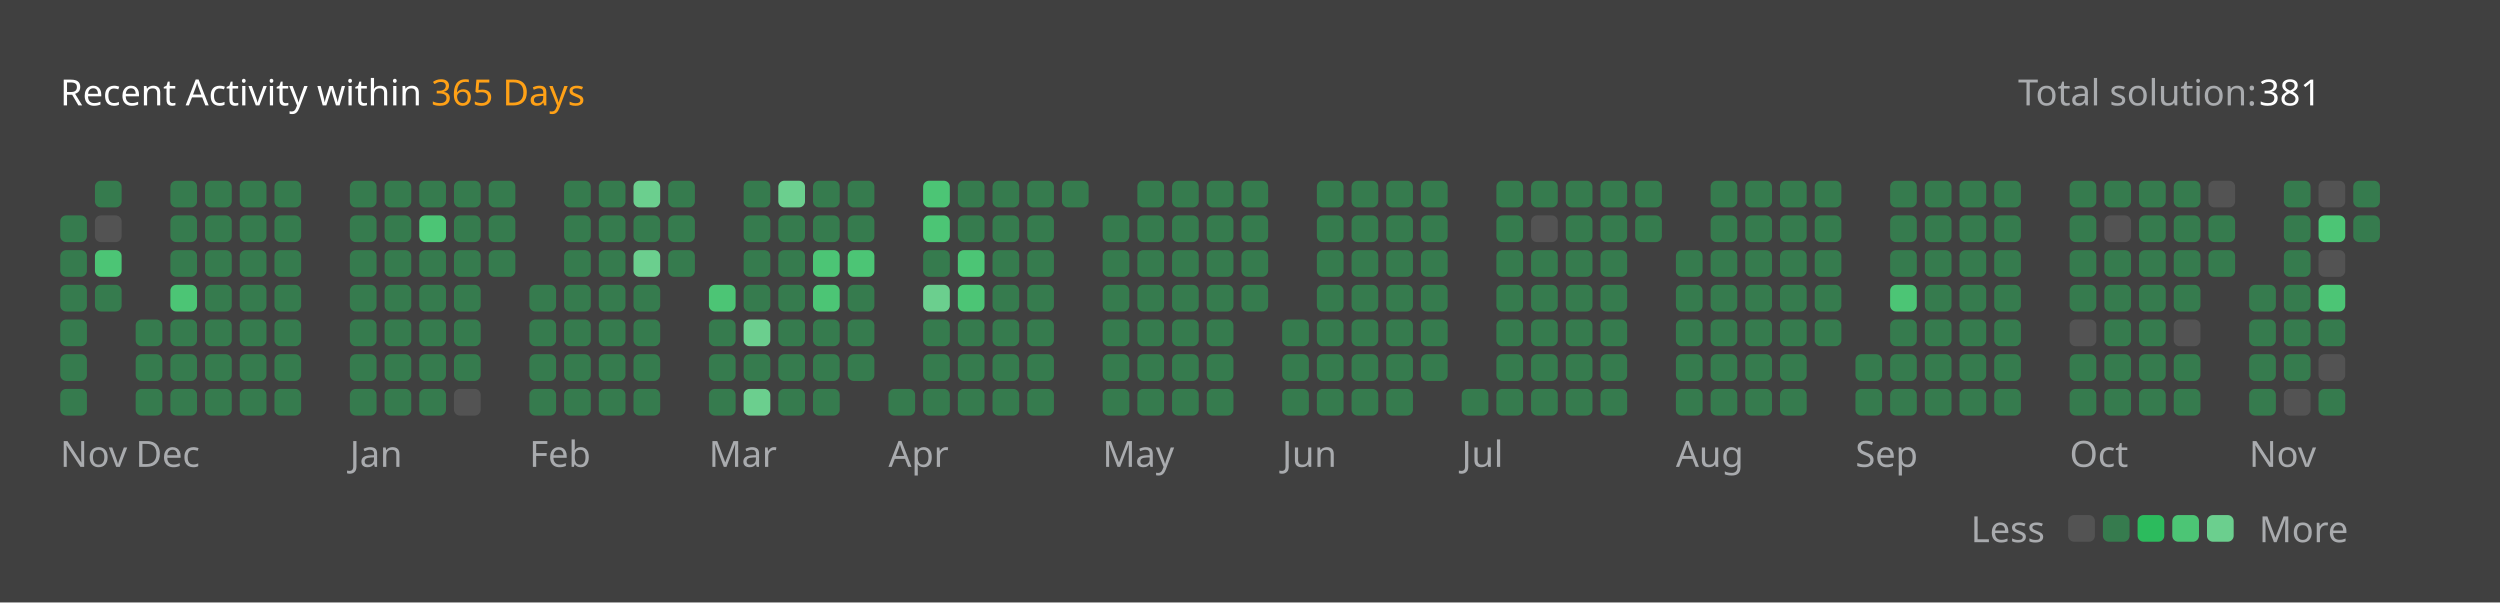
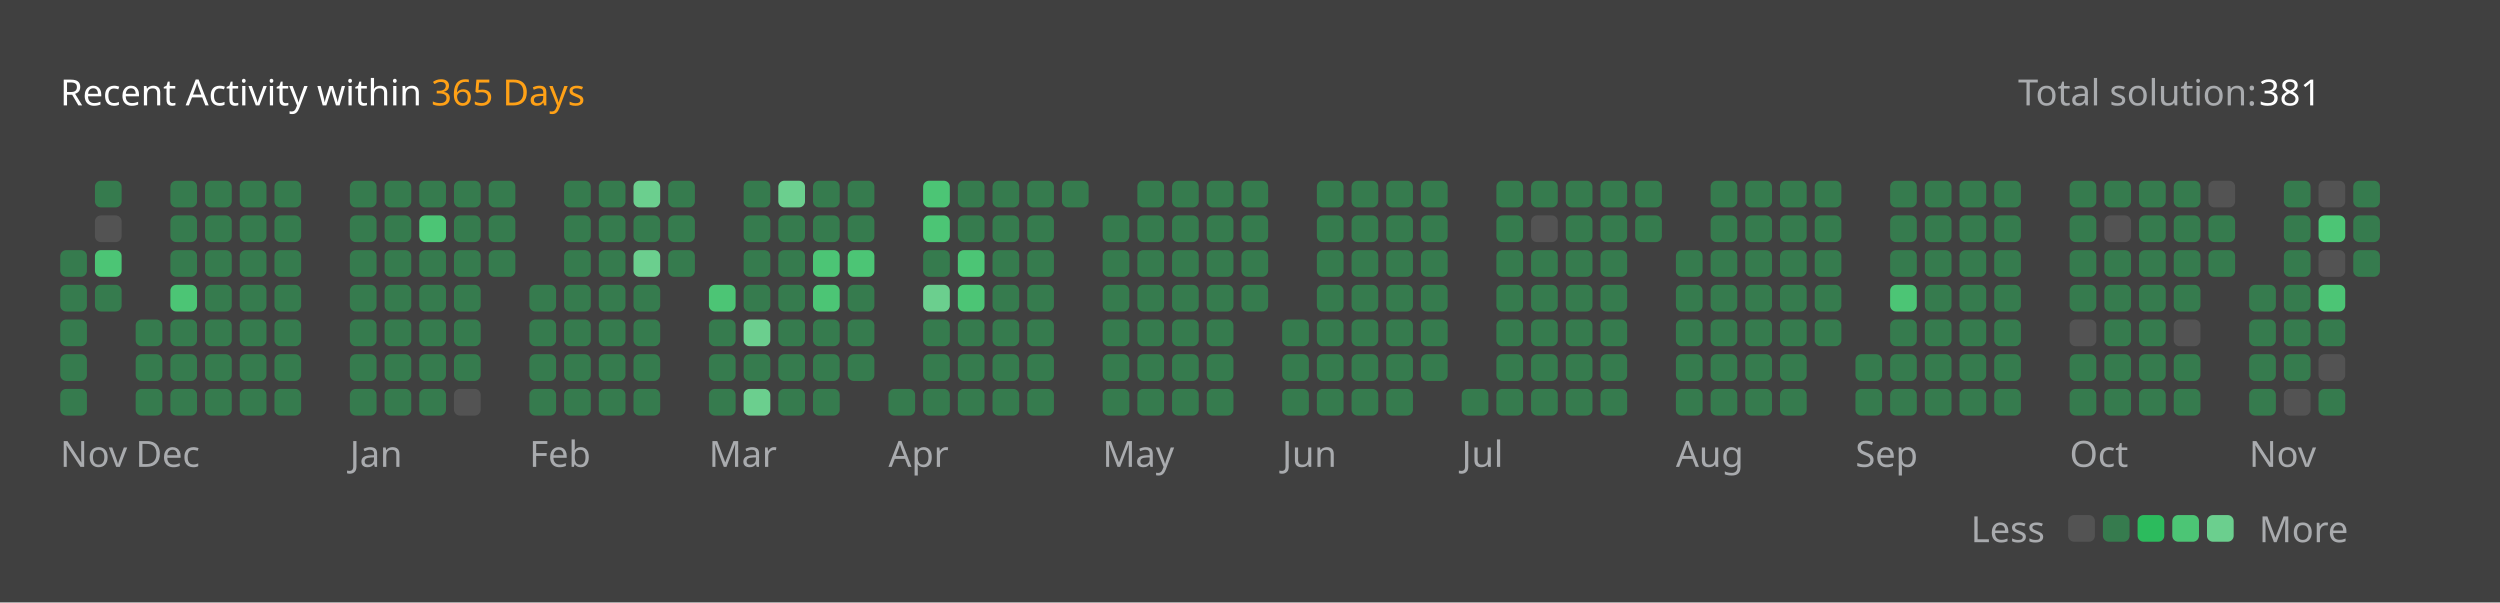
<svg xmlns="http://www.w3.org/2000/svg" version="1.1" height="200" width="830" viewBox="0 0 830 200">
  <style>*{font-family: "Segoe UI", Tahoma, Geneva, Verdana, sans-serif;}</style>
  <style>.title{font-weight: 500;font-size: 1rem;}</style>
  <style>.rotate-90{transform: rotate(-90deg);transform-origin: center;transform-box: fill-box;}</style>
  <style>.state{font-size: .75rem;}</style>
  <style>.light{color: #ffffff;fill: #ffffff;}</style>
  <style>.light-gray{color: #eff2f699;fill: #eff2f699;}</style>
  <style>.dark-gray{color: #ebebf54d;fill: #ebebf54d;}</style>
  <style>.gray{color: #747474;fill: #747474;}</style>
  <style>.orange{color: #ffa116;fill: #ffa116;}</style>
  <style>.background{color: #404040;fill: #404040;}</style>
  <style>.level-1-block{fill: #ffffff1a;}</style>
  <style>.level-2-block{fill: #2cb55d80;}</style>
  <style>.level-3-block{fill: #2cbb5dff;}</style>
  <style>.level-4-block{fill: #4cc575ff;}</style>
  <style>.level-5-block{fill: #6bcf8eff;}</style>
  <rect fill="#404040" x="0" y="0" width="830" height="200" rx="0.5rem" />
  <g text-anchor="start" text-decoration="1" class="title">
    <text x="20" y="35">
      <tspan class="light">Recent Activity within</tspan>
      <tspan class="orange">365 Days</tspan>
    </text>
  </g>
  <g class="state">
    <text x="670" y="35" class="light-gray"> Total solution: </text>
    <text x="750" y="35" class="light"> 381 </text>
    <text x="678.88" y="180" class="light-gray" text-anchor="end">Less</text>
    <rect x="686.64" y="171" width="8.86" height="8.86" rx="2" ry="2" class="level-1-block" />
    <rect x="698.16" y="171" width="8.86" height="8.86" rx="2" ry="2" class="level-2-block" />
    <rect x="709.68" y="171" width="8.86" height="8.86" rx="2" ry="2" class="level-3-block" />
    <rect x="721.2" y="171" width="8.86" height="8.86" rx="2" ry="2" class="level-4-block" />
    <rect x="732.72" y="171" width="8.86" height="8.86" rx="2" ry="2" class="level-5-block" />
    <text x="750" y="180" class="light-gray">More</text>
  </g>
  <g x="20" y="60">
    <g x="20" y="60">
      <g x="20.0" y="60">
-         <rect x="20.0" y="71.52" width="8.86" height="8.86" rx="2" ry="2" class="level-2-block" />
        <rect x="20.0" y="83.04" width="8.86" height="8.86" rx="2" ry="2" class="level-2-block" />
        <rect x="20.0" y="94.56" width="8.86" height="8.86" rx="2" ry="2" class="level-2-block" />
        <rect x="20.0" y="106.08" width="8.86" height="8.86" rx="2" ry="2" class="level-2-block" />
        <rect x="20.0" y="117.6" width="8.86" height="8.86" rx="2" ry="2" class="level-2-block" />
        <rect x="20.0" y="129.12" width="8.86" height="8.86" rx="2" ry="2" class="level-2-block" />
      </g>
      <g x="31.52" y="60">
        <rect x="31.52" y="60.0" width="8.86" height="8.86" rx="2" ry="2" class="level-2-block" />
        <rect x="31.52" y="71.52" width="8.86" height="8.86" rx="2" ry="2" class="level-1-block" />
        <rect x="31.52" y="83.04" width="8.86" height="8.86" rx="2" ry="2" class="level-4-block" />
        <rect x="31.52" y="94.56" width="8.86" height="8.86" rx="2" ry="2" class="level-2-block" />
      </g>
      <text x="20.0" y="155" class="light-gray state">Nov</text>
    </g>
  </g>
  <g x="45.04" y="60">
    <g x="45.04" y="60">
      <g x="45.04" y="60">
        <rect x="45.04" y="106.08" width="8.86" height="8.86" rx="2" ry="2" class="level-2-block" />
        <rect x="45.04" y="117.6" width="8.86" height="8.86" rx="2" ry="2" class="level-2-block" />
        <rect x="45.04" y="129.12" width="8.86" height="8.86" rx="2" ry="2" class="level-2-block" />
      </g>
      <g x="56.56" y="60">
        <rect x="56.56" y="60.0" width="8.86" height="8.86" rx="2" ry="2" class="level-2-block" />
        <rect x="56.56" y="71.52" width="8.86" height="8.86" rx="2" ry="2" class="level-2-block" />
        <rect x="56.56" y="83.04" width="8.86" height="8.86" rx="2" ry="2" class="level-2-block" />
        <rect x="56.56" y="94.56" width="8.86" height="8.86" rx="2" ry="2" class="level-4-block" />
        <rect x="56.56" y="106.08" width="8.86" height="8.86" rx="2" ry="2" class="level-2-block" />
        <rect x="56.56" y="117.6" width="8.86" height="8.86" rx="2" ry="2" class="level-2-block" />
        <rect x="56.56" y="129.12" width="8.86" height="8.86" rx="2" ry="2" class="level-2-block" />
      </g>
      <g x="68.08" y="60">
        <rect x="68.08" y="60.0" width="8.86" height="8.86" rx="2" ry="2" class="level-2-block" />
        <rect x="68.08" y="71.52" width="8.86" height="8.86" rx="2" ry="2" class="level-2-block" />
        <rect x="68.08" y="83.04" width="8.86" height="8.86" rx="2" ry="2" class="level-2-block" />
        <rect x="68.08" y="94.56" width="8.86" height="8.86" rx="2" ry="2" class="level-2-block" />
        <rect x="68.08" y="106.08" width="8.86" height="8.86" rx="2" ry="2" class="level-2-block" />
        <rect x="68.08" y="117.6" width="8.86" height="8.86" rx="2" ry="2" class="level-2-block" />
        <rect x="68.08" y="129.12" width="8.86" height="8.86" rx="2" ry="2" class="level-2-block" />
      </g>
      <g x="79.6" y="60">
        <rect x="79.6" y="60.0" width="8.86" height="8.86" rx="2" ry="2" class="level-2-block" />
        <rect x="79.6" y="71.52" width="8.86" height="8.86" rx="2" ry="2" class="level-2-block" />
        <rect x="79.6" y="83.04" width="8.86" height="8.86" rx="2" ry="2" class="level-2-block" />
        <rect x="79.6" y="94.56" width="8.86" height="8.86" rx="2" ry="2" class="level-2-block" />
        <rect x="79.6" y="106.08" width="8.86" height="8.86" rx="2" ry="2" class="level-2-block" />
        <rect x="79.6" y="117.6" width="8.86" height="8.86" rx="2" ry="2" class="level-2-block" />
        <rect x="79.6" y="129.12" width="8.86" height="8.86" rx="2" ry="2" class="level-2-block" />
      </g>
      <g x="91.12" y="60">
        <rect x="91.12" y="60.0" width="8.86" height="8.86" rx="2" ry="2" class="level-2-block" />
        <rect x="91.12" y="71.52" width="8.86" height="8.86" rx="2" ry="2" class="level-2-block" />
        <rect x="91.12" y="83.04" width="8.86" height="8.86" rx="2" ry="2" class="level-2-block" />
        <rect x="91.12" y="94.56" width="8.86" height="8.86" rx="2" ry="2" class="level-2-block" />
        <rect x="91.12" y="106.08" width="8.86" height="8.86" rx="2" ry="2" class="level-2-block" />
        <rect x="91.12" y="117.6" width="8.86" height="8.86" rx="2" ry="2" class="level-2-block" />
        <rect x="91.12" y="129.12" width="8.86" height="8.86" rx="2" ry="2" class="level-2-block" />
      </g>
      <text x="45.04" y="155" class="light-gray state">Dec</text>
    </g>
  </g>
  <g x="116.16" y="60">
    <g x="116.16" y="60">
      <g x="116.16" y="60">
        <rect x="116.16" y="60.0" width="8.86" height="8.86" rx="2" ry="2" class="level-2-block" />
        <rect x="116.16" y="71.52" width="8.86" height="8.86" rx="2" ry="2" class="level-2-block" />
        <rect x="116.16" y="83.04" width="8.86" height="8.86" rx="2" ry="2" class="level-2-block" />
        <rect x="116.16" y="94.56" width="8.86" height="8.86" rx="2" ry="2" class="level-2-block" />
        <rect x="116.16" y="106.08" width="8.86" height="8.86" rx="2" ry="2" class="level-2-block" />
        <rect x="116.16" y="117.6" width="8.86" height="8.86" rx="2" ry="2" class="level-2-block" />
        <rect x="116.16" y="129.12" width="8.86" height="8.86" rx="2" ry="2" class="level-2-block" />
      </g>
      <g x="127.68" y="60">
        <rect x="127.68" y="60.0" width="8.86" height="8.86" rx="2" ry="2" class="level-2-block" />
        <rect x="127.68" y="71.52" width="8.86" height="8.86" rx="2" ry="2" class="level-2-block" />
        <rect x="127.68" y="83.04" width="8.86" height="8.86" rx="2" ry="2" class="level-2-block" />
        <rect x="127.68" y="94.56" width="8.86" height="8.86" rx="2" ry="2" class="level-2-block" />
        <rect x="127.68" y="106.08" width="8.86" height="8.86" rx="2" ry="2" class="level-2-block" />
        <rect x="127.68" y="117.6" width="8.86" height="8.86" rx="2" ry="2" class="level-2-block" />
        <rect x="127.68" y="129.12" width="8.86" height="8.86" rx="2" ry="2" class="level-2-block" />
      </g>
      <g x="139.2" y="60">
        <rect x="139.2" y="60.0" width="8.86" height="8.86" rx="2" ry="2" class="level-2-block" />
        <rect x="139.2" y="71.52" width="8.86" height="8.86" rx="2" ry="2" class="level-4-block" />
        <rect x="139.2" y="83.04" width="8.86" height="8.86" rx="2" ry="2" class="level-2-block" />
        <rect x="139.2" y="94.56" width="8.86" height="8.86" rx="2" ry="2" class="level-2-block" />
        <rect x="139.2" y="106.08" width="8.86" height="8.86" rx="2" ry="2" class="level-2-block" />
        <rect x="139.2" y="117.6" width="8.86" height="8.86" rx="2" ry="2" class="level-2-block" />
        <rect x="139.2" y="129.12" width="8.86" height="8.86" rx="2" ry="2" class="level-2-block" />
      </g>
      <g x="150.72" y="60">
        <rect x="150.72" y="60.0" width="8.86" height="8.86" rx="2" ry="2" class="level-2-block" />
        <rect x="150.72" y="71.52" width="8.86" height="8.86" rx="2" ry="2" class="level-2-block" />
        <rect x="150.72" y="83.04" width="8.86" height="8.86" rx="2" ry="2" class="level-2-block" />
        <rect x="150.72" y="94.56" width="8.86" height="8.86" rx="2" ry="2" class="level-2-block" />
        <rect x="150.72" y="106.08" width="8.86" height="8.86" rx="2" ry="2" class="level-2-block" />
        <rect x="150.72" y="117.6" width="8.86" height="8.86" rx="2" ry="2" class="level-2-block" />
        <rect x="150.72" y="129.12" width="8.86" height="8.86" rx="2" ry="2" class="level-1-block" />
      </g>
      <g x="162.24" y="60">
        <rect x="162.24" y="60.0" width="8.86" height="8.86" rx="2" ry="2" class="level-2-block" />
        <rect x="162.24" y="71.52" width="8.86" height="8.86" rx="2" ry="2" class="level-2-block" />
        <rect x="162.24" y="83.04" width="8.86" height="8.86" rx="2" ry="2" class="level-2-block" />
      </g>
      <text x="116.16" y="155" class="light-gray state">Jan</text>
    </g>
  </g>
  <g x="175.76" y="60">
    <g x="175.76" y="60">
      <g x="175.76" y="60">
        <rect x="175.76" y="94.56" width="8.86" height="8.86" rx="2" ry="2" class="level-2-block" />
        <rect x="175.76" y="106.08" width="8.86" height="8.86" rx="2" ry="2" class="level-2-block" />
        <rect x="175.76" y="117.6" width="8.86" height="8.86" rx="2" ry="2" class="level-2-block" />
        <rect x="175.76" y="129.12" width="8.86" height="8.86" rx="2" ry="2" class="level-2-block" />
      </g>
      <g x="187.28" y="60">
        <rect x="187.28" y="60.0" width="8.86" height="8.86" rx="2" ry="2" class="level-2-block" />
        <rect x="187.28" y="71.52" width="8.86" height="8.86" rx="2" ry="2" class="level-2-block" />
        <rect x="187.28" y="83.04" width="8.86" height="8.86" rx="2" ry="2" class="level-2-block" />
        <rect x="187.28" y="94.56" width="8.86" height="8.86" rx="2" ry="2" class="level-2-block" />
        <rect x="187.28" y="106.08" width="8.86" height="8.86" rx="2" ry="2" class="level-2-block" />
        <rect x="187.28" y="117.6" width="8.86" height="8.86" rx="2" ry="2" class="level-2-block" />
        <rect x="187.28" y="129.12" width="8.86" height="8.86" rx="2" ry="2" class="level-2-block" />
      </g>
      <g x="198.8" y="60">
        <rect x="198.8" y="60.0" width="8.86" height="8.86" rx="2" ry="2" class="level-2-block" />
        <rect x="198.8" y="71.52" width="8.86" height="8.86" rx="2" ry="2" class="level-2-block" />
        <rect x="198.8" y="83.04" width="8.86" height="8.86" rx="2" ry="2" class="level-2-block" />
        <rect x="198.8" y="94.56" width="8.86" height="8.86" rx="2" ry="2" class="level-2-block" />
        <rect x="198.8" y="106.08" width="8.86" height="8.86" rx="2" ry="2" class="level-2-block" />
        <rect x="198.8" y="117.6" width="8.86" height="8.86" rx="2" ry="2" class="level-2-block" />
        <rect x="198.8" y="129.12" width="8.86" height="8.86" rx="2" ry="2" class="level-2-block" />
      </g>
      <g x="210.32" y="60">
        <rect x="210.32" y="60.0" width="8.86" height="8.86" rx="2" ry="2" class="level-5-block" />
        <rect x="210.32" y="71.52" width="8.86" height="8.86" rx="2" ry="2" class="level-2-block" />
        <rect x="210.32" y="83.04" width="8.86" height="8.86" rx="2" ry="2" class="level-5-block" />
        <rect x="210.32" y="94.56" width="8.86" height="8.86" rx="2" ry="2" class="level-2-block" />
        <rect x="210.32" y="106.08" width="8.86" height="8.86" rx="2" ry="2" class="level-2-block" />
        <rect x="210.32" y="117.6" width="8.86" height="8.86" rx="2" ry="2" class="level-2-block" />
        <rect x="210.32" y="129.12" width="8.86" height="8.86" rx="2" ry="2" class="level-2-block" />
      </g>
      <g x="221.84" y="60">
        <rect x="221.84" y="60.0" width="8.86" height="8.86" rx="2" ry="2" class="level-2-block" />
        <rect x="221.84" y="71.52" width="8.86" height="8.86" rx="2" ry="2" class="level-2-block" />
        <rect x="221.84" y="83.04" width="8.86" height="8.86" rx="2" ry="2" class="level-2-block" />
      </g>
      <text x="175.76" y="155" class="light-gray state">Feb</text>
    </g>
  </g>
  <g x="235.36" y="60">
    <g x="235.36" y="60">
      <g x="235.36" y="60">
        <rect x="235.36" y="94.56" width="8.86" height="8.86" rx="2" ry="2" class="level-4-block" />
        <rect x="235.36" y="106.08" width="8.86" height="8.86" rx="2" ry="2" class="level-2-block" />
        <rect x="235.36" y="117.6" width="8.86" height="8.86" rx="2" ry="2" class="level-2-block" />
        <rect x="235.36" y="129.12" width="8.86" height="8.86" rx="2" ry="2" class="level-2-block" />
      </g>
      <g x="246.88" y="60">
        <rect x="246.88" y="60.0" width="8.86" height="8.86" rx="2" ry="2" class="level-2-block" />
        <rect x="246.88" y="71.52" width="8.86" height="8.86" rx="2" ry="2" class="level-2-block" />
        <rect x="246.88" y="83.04" width="8.86" height="8.86" rx="2" ry="2" class="level-2-block" />
        <rect x="246.88" y="94.56" width="8.86" height="8.86" rx="2" ry="2" class="level-2-block" />
        <rect x="246.88" y="106.08" width="8.86" height="8.86" rx="2" ry="2" class="level-5-block" />
        <rect x="246.88" y="117.6" width="8.86" height="8.86" rx="2" ry="2" class="level-2-block" />
        <rect x="246.88" y="129.12" width="8.86" height="8.86" rx="2" ry="2" class="level-5-block" />
      </g>
      <g x="258.4" y="60">
        <rect x="258.4" y="60.0" width="8.86" height="8.86" rx="2" ry="2" class="level-5-block" />
        <rect x="258.4" y="71.52" width="8.86" height="8.86" rx="2" ry="2" class="level-2-block" />
        <rect x="258.4" y="83.04" width="8.86" height="8.86" rx="2" ry="2" class="level-2-block" />
        <rect x="258.4" y="94.56" width="8.86" height="8.86" rx="2" ry="2" class="level-2-block" />
        <rect x="258.4" y="106.08" width="8.86" height="8.86" rx="2" ry="2" class="level-2-block" />
        <rect x="258.4" y="117.6" width="8.86" height="8.86" rx="2" ry="2" class="level-2-block" />
        <rect x="258.4" y="129.12" width="8.86" height="8.86" rx="2" ry="2" class="level-2-block" />
      </g>
      <g x="269.92" y="60">
        <rect x="269.92" y="60.0" width="8.86" height="8.86" rx="2" ry="2" class="level-2-block" />
        <rect x="269.92" y="71.52" width="8.86" height="8.86" rx="2" ry="2" class="level-2-block" />
        <rect x="269.92" y="83.04" width="8.86" height="8.86" rx="2" ry="2" class="level-4-block" />
        <rect x="269.92" y="94.56" width="8.86" height="8.86" rx="2" ry="2" class="level-4-block" />
        <rect x="269.92" y="106.08" width="8.86" height="8.86" rx="2" ry="2" class="level-2-block" />
        <rect x="269.92" y="117.6" width="8.86" height="8.86" rx="2" ry="2" class="level-2-block" />
        <rect x="269.92" y="129.12" width="8.86" height="8.86" rx="2" ry="2" class="level-2-block" />
      </g>
      <g x="281.44" y="60">
        <rect x="281.44" y="60.0" width="8.86" height="8.86" rx="2" ry="2" class="level-2-block" />
        <rect x="281.44" y="71.52" width="8.86" height="8.86" rx="2" ry="2" class="level-2-block" />
        <rect x="281.44" y="83.04" width="8.86" height="8.86" rx="2" ry="2" class="level-4-block" />
        <rect x="281.44" y="94.56" width="8.86" height="8.86" rx="2" ry="2" class="level-2-block" />
        <rect x="281.44" y="106.08" width="8.86" height="8.86" rx="2" ry="2" class="level-2-block" />
        <rect x="281.44" y="117.6" width="8.86" height="8.86" rx="2" ry="2" class="level-2-block" />
      </g>
      <text x="235.36" y="155" class="light-gray state">Mar</text>
    </g>
  </g>
  <g x="294.96" y="60">
    <g x="294.96" y="60">
      <g x="294.96" y="60">
        <rect x="294.96" y="129.12" width="8.86" height="8.86" rx="2" ry="2" class="level-2-block" />
      </g>
      <g x="306.48" y="60">
        <rect x="306.48" y="60.0" width="8.86" height="8.86" rx="2" ry="2" class="level-4-block" />
        <rect x="306.48" y="71.52" width="8.86" height="8.86" rx="2" ry="2" class="level-4-block" />
        <rect x="306.48" y="83.04" width="8.86" height="8.86" rx="2" ry="2" class="level-2-block" />
        <rect x="306.48" y="94.56" width="8.86" height="8.86" rx="2" ry="2" class="level-5-block" />
        <rect x="306.48" y="106.08" width="8.86" height="8.86" rx="2" ry="2" class="level-2-block" />
        <rect x="306.48" y="117.6" width="8.86" height="8.86" rx="2" ry="2" class="level-2-block" />
        <rect x="306.48" y="129.12" width="8.86" height="8.86" rx="2" ry="2" class="level-2-block" />
      </g>
      <g x="318.0" y="60">
        <rect x="318.0" y="60.0" width="8.86" height="8.86" rx="2" ry="2" class="level-2-block" />
        <rect x="318.0" y="71.52" width="8.86" height="8.86" rx="2" ry="2" class="level-2-block" />
        <rect x="318.0" y="83.04" width="8.86" height="8.86" rx="2" ry="2" class="level-4-block" />
        <rect x="318.0" y="94.56" width="8.86" height="8.86" rx="2" ry="2" class="level-4-block" />
        <rect x="318.0" y="106.08" width="8.86" height="8.86" rx="2" ry="2" class="level-2-block" />
        <rect x="318.0" y="117.6" width="8.86" height="8.86" rx="2" ry="2" class="level-2-block" />
        <rect x="318.0" y="129.12" width="8.86" height="8.86" rx="2" ry="2" class="level-2-block" />
      </g>
      <g x="329.52" y="60">
        <rect x="329.52" y="60.0" width="8.86" height="8.86" rx="2" ry="2" class="level-2-block" />
        <rect x="329.52" y="71.52" width="8.86" height="8.86" rx="2" ry="2" class="level-2-block" />
        <rect x="329.52" y="83.04" width="8.86" height="8.86" rx="2" ry="2" class="level-2-block" />
        <rect x="329.52" y="94.56" width="8.86" height="8.86" rx="2" ry="2" class="level-2-block" />
        <rect x="329.52" y="106.08" width="8.86" height="8.86" rx="2" ry="2" class="level-2-block" />
        <rect x="329.52" y="117.6" width="8.86" height="8.86" rx="2" ry="2" class="level-2-block" />
        <rect x="329.52" y="129.12" width="8.86" height="8.86" rx="2" ry="2" class="level-2-block" />
      </g>
      <g x="341.04" y="60">
        <rect x="341.04" y="60.0" width="8.86" height="8.86" rx="2" ry="2" class="level-2-block" />
        <rect x="341.04" y="71.52" width="8.86" height="8.86" rx="2" ry="2" class="level-2-block" />
        <rect x="341.04" y="83.04" width="8.86" height="8.86" rx="2" ry="2" class="level-2-block" />
        <rect x="341.04" y="94.56" width="8.86" height="8.86" rx="2" ry="2" class="level-2-block" />
        <rect x="341.04" y="106.08" width="8.86" height="8.86" rx="2" ry="2" class="level-2-block" />
        <rect x="341.04" y="117.6" width="8.86" height="8.86" rx="2" ry="2" class="level-2-block" />
        <rect x="341.04" y="129.12" width="8.86" height="8.86" rx="2" ry="2" class="level-2-block" />
      </g>
      <g x="352.56" y="60">
        <rect x="352.56" y="60.0" width="8.86" height="8.86" rx="2" ry="2" class="level-2-block" />
      </g>
      <text x="294.96" y="155" class="light-gray state">Apr</text>
    </g>
  </g>
  <g x="366.08" y="60">
    <g x="366.08" y="60">
      <g x="366.08" y="60">
        <rect x="366.08" y="71.52" width="8.86" height="8.86" rx="2" ry="2" class="level-2-block" />
        <rect x="366.08" y="83.04" width="8.86" height="8.86" rx="2" ry="2" class="level-2-block" />
        <rect x="366.08" y="94.56" width="8.86" height="8.86" rx="2" ry="2" class="level-2-block" />
        <rect x="366.08" y="106.08" width="8.86" height="8.86" rx="2" ry="2" class="level-2-block" />
        <rect x="366.08" y="117.6" width="8.86" height="8.86" rx="2" ry="2" class="level-2-block" />
        <rect x="366.08" y="129.12" width="8.86" height="8.86" rx="2" ry="2" class="level-2-block" />
      </g>
      <g x="377.6" y="60">
        <rect x="377.6" y="60.0" width="8.86" height="8.86" rx="2" ry="2" class="level-2-block" />
        <rect x="377.6" y="71.52" width="8.86" height="8.86" rx="2" ry="2" class="level-2-block" />
        <rect x="377.6" y="83.04" width="8.86" height="8.86" rx="2" ry="2" class="level-2-block" />
        <rect x="377.6" y="94.56" width="8.86" height="8.86" rx="2" ry="2" class="level-2-block" />
        <rect x="377.6" y="106.08" width="8.86" height="8.86" rx="2" ry="2" class="level-2-block" />
        <rect x="377.6" y="117.6" width="8.86" height="8.86" rx="2" ry="2" class="level-2-block" />
        <rect x="377.6" y="129.12" width="8.86" height="8.86" rx="2" ry="2" class="level-2-block" />
      </g>
      <g x="389.12" y="60">
        <rect x="389.12" y="60.0" width="8.86" height="8.86" rx="2" ry="2" class="level-2-block" />
        <rect x="389.12" y="71.52" width="8.86" height="8.86" rx="2" ry="2" class="level-2-block" />
        <rect x="389.12" y="83.04" width="8.86" height="8.86" rx="2" ry="2" class="level-2-block" />
        <rect x="389.12" y="94.56" width="8.86" height="8.86" rx="2" ry="2" class="level-2-block" />
        <rect x="389.12" y="106.08" width="8.86" height="8.86" rx="2" ry="2" class="level-2-block" />
        <rect x="389.12" y="117.6" width="8.86" height="8.86" rx="2" ry="2" class="level-2-block" />
        <rect x="389.12" y="129.12" width="8.86" height="8.86" rx="2" ry="2" class="level-2-block" />
      </g>
      <g x="400.64" y="60">
        <rect x="400.64" y="60.0" width="8.86" height="8.86" rx="2" ry="2" class="level-2-block" />
        <rect x="400.64" y="71.52" width="8.86" height="8.86" rx="2" ry="2" class="level-2-block" />
        <rect x="400.64" y="83.04" width="8.86" height="8.86" rx="2" ry="2" class="level-2-block" />
        <rect x="400.64" y="94.56" width="8.86" height="8.86" rx="2" ry="2" class="level-2-block" />
        <rect x="400.64" y="106.08" width="8.86" height="8.86" rx="2" ry="2" class="level-2-block" />
        <rect x="400.64" y="117.6" width="8.86" height="8.86" rx="2" ry="2" class="level-2-block" />
        <rect x="400.64" y="129.12" width="8.86" height="8.86" rx="2" ry="2" class="level-2-block" />
      </g>
      <g x="412.16" y="60">
        <rect x="412.16" y="60.0" width="8.86" height="8.86" rx="2" ry="2" class="level-2-block" />
        <rect x="412.16" y="71.52" width="8.86" height="8.86" rx="2" ry="2" class="level-2-block" />
        <rect x="412.16" y="83.04" width="8.86" height="8.86" rx="2" ry="2" class="level-2-block" />
        <rect x="412.16" y="94.56" width="8.86" height="8.86" rx="2" ry="2" class="level-2-block" />
      </g>
      <text x="366.08" y="155" class="light-gray state">May</text>
    </g>
  </g>
  <g x="425.68" y="60">
    <g x="425.68" y="60">
      <g x="425.68" y="60">
        <rect x="425.68" y="106.08" width="8.86" height="8.86" rx="2" ry="2" class="level-2-block" />
        <rect x="425.68" y="117.6" width="8.86" height="8.86" rx="2" ry="2" class="level-2-block" />
        <rect x="425.68" y="129.12" width="8.86" height="8.86" rx="2" ry="2" class="level-2-block" />
      </g>
      <g x="437.2" y="60">
        <rect x="437.2" y="60.0" width="8.86" height="8.86" rx="2" ry="2" class="level-2-block" />
        <rect x="437.2" y="71.52" width="8.86" height="8.86" rx="2" ry="2" class="level-2-block" />
        <rect x="437.2" y="83.04" width="8.86" height="8.86" rx="2" ry="2" class="level-2-block" />
        <rect x="437.2" y="94.56" width="8.86" height="8.86" rx="2" ry="2" class="level-2-block" />
        <rect x="437.2" y="106.08" width="8.86" height="8.86" rx="2" ry="2" class="level-2-block" />
        <rect x="437.2" y="117.6" width="8.86" height="8.86" rx="2" ry="2" class="level-2-block" />
        <rect x="437.2" y="129.12" width="8.86" height="8.86" rx="2" ry="2" class="level-2-block" />
      </g>
      <g x="448.72" y="60">
        <rect x="448.72" y="60.0" width="8.86" height="8.86" rx="2" ry="2" class="level-2-block" />
        <rect x="448.72" y="71.52" width="8.86" height="8.86" rx="2" ry="2" class="level-2-block" />
        <rect x="448.72" y="83.04" width="8.86" height="8.86" rx="2" ry="2" class="level-2-block" />
        <rect x="448.72" y="94.56" width="8.86" height="8.86" rx="2" ry="2" class="level-2-block" />
        <rect x="448.72" y="106.08" width="8.86" height="8.86" rx="2" ry="2" class="level-2-block" />
        <rect x="448.72" y="117.6" width="8.86" height="8.86" rx="2" ry="2" class="level-2-block" />
        <rect x="448.72" y="129.12" width="8.86" height="8.86" rx="2" ry="2" class="level-2-block" />
      </g>
      <g x="460.24" y="60">
        <rect x="460.24" y="60.0" width="8.86" height="8.86" rx="2" ry="2" class="level-2-block" />
        <rect x="460.24" y="71.52" width="8.86" height="8.86" rx="2" ry="2" class="level-2-block" />
        <rect x="460.24" y="83.04" width="8.86" height="8.86" rx="2" ry="2" class="level-2-block" />
        <rect x="460.24" y="94.56" width="8.86" height="8.86" rx="2" ry="2" class="level-2-block" />
        <rect x="460.24" y="106.08" width="8.86" height="8.86" rx="2" ry="2" class="level-2-block" />
        <rect x="460.24" y="117.6" width="8.86" height="8.86" rx="2" ry="2" class="level-2-block" />
        <rect x="460.24" y="129.12" width="8.86" height="8.86" rx="2" ry="2" class="level-2-block" />
      </g>
      <g x="471.76" y="60">
        <rect x="471.76" y="60.0" width="8.86" height="8.86" rx="2" ry="2" class="level-2-block" />
        <rect x="471.76" y="71.52" width="8.86" height="8.86" rx="2" ry="2" class="level-2-block" />
        <rect x="471.76" y="83.04" width="8.86" height="8.86" rx="2" ry="2" class="level-2-block" />
        <rect x="471.76" y="94.56" width="8.86" height="8.86" rx="2" ry="2" class="level-2-block" />
        <rect x="471.76" y="106.08" width="8.86" height="8.86" rx="2" ry="2" class="level-2-block" />
        <rect x="471.76" y="117.6" width="8.86" height="8.86" rx="2" ry="2" class="level-2-block" />
      </g>
      <text x="425.68" y="155" class="light-gray state">Jun</text>
    </g>
  </g>
  <g x="485.28" y="60">
    <g x="485.28" y="60">
      <g x="485.28" y="60">
        <rect x="485.28" y="129.12" width="8.86" height="8.86" rx="2" ry="2" class="level-2-block" />
      </g>
      <g x="496.8" y="60">
        <rect x="496.8" y="60.0" width="8.86" height="8.86" rx="2" ry="2" class="level-2-block" />
        <rect x="496.8" y="71.52" width="8.86" height="8.86" rx="2" ry="2" class="level-2-block" />
        <rect x="496.8" y="83.04" width="8.86" height="8.86" rx="2" ry="2" class="level-2-block" />
        <rect x="496.8" y="94.56" width="8.86" height="8.86" rx="2" ry="2" class="level-2-block" />
        <rect x="496.8" y="106.08" width="8.86" height="8.86" rx="2" ry="2" class="level-2-block" />
        <rect x="496.8" y="117.6" width="8.86" height="8.86" rx="2" ry="2" class="level-2-block" />
        <rect x="496.8" y="129.12" width="8.86" height="8.86" rx="2" ry="2" class="level-2-block" />
      </g>
      <g x="508.32" y="60">
        <rect x="508.32" y="60.0" width="8.86" height="8.86" rx="2" ry="2" class="level-2-block" />
        <rect x="508.32" y="71.52" width="8.86" height="8.86" rx="2" ry="2" class="level-1-block" />
        <rect x="508.32" y="83.04" width="8.86" height="8.86" rx="2" ry="2" class="level-2-block" />
        <rect x="508.32" y="94.56" width="8.86" height="8.86" rx="2" ry="2" class="level-2-block" />
        <rect x="508.32" y="106.08" width="8.86" height="8.86" rx="2" ry="2" class="level-2-block" />
        <rect x="508.32" y="117.6" width="8.86" height="8.86" rx="2" ry="2" class="level-2-block" />
        <rect x="508.32" y="129.12" width="8.86" height="8.86" rx="2" ry="2" class="level-2-block" />
      </g>
      <g x="519.84" y="60">
        <rect x="519.84" y="60.0" width="8.86" height="8.86" rx="2" ry="2" class="level-2-block" />
        <rect x="519.84" y="71.52" width="8.86" height="8.86" rx="2" ry="2" class="level-2-block" />
        <rect x="519.84" y="83.04" width="8.86" height="8.86" rx="2" ry="2" class="level-2-block" />
        <rect x="519.84" y="94.56" width="8.86" height="8.86" rx="2" ry="2" class="level-2-block" />
        <rect x="519.84" y="106.08" width="8.86" height="8.86" rx="2" ry="2" class="level-2-block" />
        <rect x="519.84" y="117.6" width="8.86" height="8.86" rx="2" ry="2" class="level-2-block" />
        <rect x="519.84" y="129.12" width="8.86" height="8.86" rx="2" ry="2" class="level-2-block" />
      </g>
      <g x="531.36" y="60">
        <rect x="531.36" y="60.0" width="8.86" height="8.86" rx="2" ry="2" class="level-2-block" />
        <rect x="531.36" y="71.52" width="8.86" height="8.86" rx="2" ry="2" class="level-2-block" />
        <rect x="531.36" y="83.04" width="8.86" height="8.86" rx="2" ry="2" class="level-2-block" />
        <rect x="531.36" y="94.56" width="8.86" height="8.86" rx="2" ry="2" class="level-2-block" />
        <rect x="531.36" y="106.08" width="8.86" height="8.86" rx="2" ry="2" class="level-2-block" />
        <rect x="531.36" y="117.6" width="8.86" height="8.86" rx="2" ry="2" class="level-2-block" />
        <rect x="531.36" y="129.12" width="8.86" height="8.86" rx="2" ry="2" class="level-2-block" />
      </g>
      <g x="542.88" y="60">
        <rect x="542.88" y="60.0" width="8.86" height="8.86" rx="2" ry="2" class="level-2-block" />
        <rect x="542.88" y="71.52" width="8.86" height="8.86" rx="2" ry="2" class="level-2-block" />
      </g>
      <text x="485.28" y="155" class="light-gray state">Jul</text>
    </g>
  </g>
  <g x="556.4" y="60">
    <g x="556.4" y="60">
      <g x="556.4" y="60">
        <rect x="556.4" y="83.04" width="8.86" height="8.86" rx="2" ry="2" class="level-2-block" />
        <rect x="556.4" y="94.56" width="8.86" height="8.86" rx="2" ry="2" class="level-2-block" />
        <rect x="556.4" y="106.08" width="8.86" height="8.86" rx="2" ry="2" class="level-2-block" />
        <rect x="556.4" y="117.6" width="8.86" height="8.86" rx="2" ry="2" class="level-2-block" />
        <rect x="556.4" y="129.12" width="8.86" height="8.86" rx="2" ry="2" class="level-2-block" />
      </g>
      <g x="567.92" y="60">
        <rect x="567.92" y="60.0" width="8.86" height="8.86" rx="2" ry="2" class="level-2-block" />
        <rect x="567.92" y="71.52" width="8.86" height="8.86" rx="2" ry="2" class="level-2-block" />
        <rect x="567.92" y="83.04" width="8.86" height="8.86" rx="2" ry="2" class="level-2-block" />
        <rect x="567.92" y="94.56" width="8.86" height="8.86" rx="2" ry="2" class="level-2-block" />
        <rect x="567.92" y="106.08" width="8.86" height="8.86" rx="2" ry="2" class="level-2-block" />
        <rect x="567.92" y="117.6" width="8.86" height="8.86" rx="2" ry="2" class="level-2-block" />
        <rect x="567.92" y="129.12" width="8.86" height="8.86" rx="2" ry="2" class="level-2-block" />
      </g>
      <g x="579.44" y="60">
        <rect x="579.44" y="60.0" width="8.86" height="8.86" rx="2" ry="2" class="level-2-block" />
        <rect x="579.44" y="71.52" width="8.86" height="8.86" rx="2" ry="2" class="level-2-block" />
        <rect x="579.44" y="83.04" width="8.86" height="8.86" rx="2" ry="2" class="level-2-block" />
        <rect x="579.44" y="94.56" width="8.86" height="8.86" rx="2" ry="2" class="level-2-block" />
        <rect x="579.44" y="106.08" width="8.86" height="8.86" rx="2" ry="2" class="level-2-block" />
        <rect x="579.44" y="117.6" width="8.86" height="8.86" rx="2" ry="2" class="level-2-block" />
        <rect x="579.44" y="129.12" width="8.86" height="8.86" rx="2" ry="2" class="level-2-block" />
      </g>
      <g x="590.96" y="60">
        <rect x="590.96" y="60.0" width="8.86" height="8.86" rx="2" ry="2" class="level-2-block" />
        <rect x="590.96" y="71.52" width="8.86" height="8.86" rx="2" ry="2" class="level-2-block" />
        <rect x="590.96" y="83.04" width="8.86" height="8.86" rx="2" ry="2" class="level-2-block" />
        <rect x="590.96" y="94.56" width="8.86" height="8.86" rx="2" ry="2" class="level-2-block" />
        <rect x="590.96" y="106.08" width="8.86" height="8.86" rx="2" ry="2" class="level-2-block" />
        <rect x="590.96" y="117.6" width="8.86" height="8.86" rx="2" ry="2" class="level-2-block" />
        <rect x="590.96" y="129.12" width="8.86" height="8.86" rx="2" ry="2" class="level-2-block" />
      </g>
      <g x="602.48" y="60">
        <rect x="602.48" y="60.0" width="8.86" height="8.86" rx="2" ry="2" class="level-2-block" />
        <rect x="602.48" y="71.52" width="8.86" height="8.86" rx="2" ry="2" class="level-2-block" />
        <rect x="602.48" y="83.04" width="8.86" height="8.86" rx="2" ry="2" class="level-2-block" />
        <rect x="602.48" y="94.56" width="8.86" height="8.86" rx="2" ry="2" class="level-2-block" />
        <rect x="602.48" y="106.08" width="8.86" height="8.86" rx="2" ry="2" class="level-2-block" />
      </g>
      <text x="556.4" y="155" class="light-gray state">Aug</text>
    </g>
  </g>
  <g x="616.0" y="60">
    <g x="616.0" y="60">
      <g x="616.0" y="60">
        <rect x="616.0" y="117.6" width="8.86" height="8.86" rx="2" ry="2" class="level-2-block" />
        <rect x="616.0" y="129.12" width="8.86" height="8.86" rx="2" ry="2" class="level-2-block" />
      </g>
      <g x="627.52" y="60">
        <rect x="627.52" y="60.0" width="8.86" height="8.86" rx="2" ry="2" class="level-2-block" />
        <rect x="627.52" y="71.52" width="8.86" height="8.86" rx="2" ry="2" class="level-2-block" />
        <rect x="627.52" y="83.04" width="8.86" height="8.86" rx="2" ry="2" class="level-2-block" />
        <rect x="627.52" y="94.56" width="8.86" height="8.86" rx="2" ry="2" class="level-4-block" />
        <rect x="627.52" y="106.08" width="8.86" height="8.86" rx="2" ry="2" class="level-2-block" />
        <rect x="627.52" y="117.6" width="8.86" height="8.86" rx="2" ry="2" class="level-2-block" />
        <rect x="627.52" y="129.12" width="8.86" height="8.86" rx="2" ry="2" class="level-2-block" />
      </g>
      <g x="639.04" y="60">
        <rect x="639.04" y="60.0" width="8.86" height="8.86" rx="2" ry="2" class="level-2-block" />
        <rect x="639.04" y="71.52" width="8.86" height="8.86" rx="2" ry="2" class="level-2-block" />
        <rect x="639.04" y="83.04" width="8.86" height="8.86" rx="2" ry="2" class="level-2-block" />
        <rect x="639.04" y="94.56" width="8.86" height="8.86" rx="2" ry="2" class="level-2-block" />
        <rect x="639.04" y="106.08" width="8.86" height="8.86" rx="2" ry="2" class="level-2-block" />
        <rect x="639.04" y="117.6" width="8.86" height="8.86" rx="2" ry="2" class="level-2-block" />
        <rect x="639.04" y="129.12" width="8.86" height="8.86" rx="2" ry="2" class="level-2-block" />
      </g>
      <g x="650.56" y="60">
        <rect x="650.56" y="60.0" width="8.86" height="8.86" rx="2" ry="2" class="level-2-block" />
        <rect x="650.56" y="71.52" width="8.86" height="8.86" rx="2" ry="2" class="level-2-block" />
        <rect x="650.56" y="83.04" width="8.86" height="8.86" rx="2" ry="2" class="level-2-block" />
        <rect x="650.56" y="94.56" width="8.86" height="8.86" rx="2" ry="2" class="level-2-block" />
        <rect x="650.56" y="106.08" width="8.86" height="8.86" rx="2" ry="2" class="level-2-block" />
        <rect x="650.56" y="117.6" width="8.86" height="8.86" rx="2" ry="2" class="level-2-block" />
        <rect x="650.56" y="129.12" width="8.86" height="8.86" rx="2" ry="2" class="level-2-block" />
      </g>
      <g x="662.08" y="60">
        <rect x="662.08" y="60.0" width="8.86" height="8.86" rx="2" ry="2" class="level-2-block" />
        <rect x="662.08" y="71.52" width="8.86" height="8.86" rx="2" ry="2" class="level-2-block" />
        <rect x="662.08" y="83.04" width="8.86" height="8.86" rx="2" ry="2" class="level-2-block" />
        <rect x="662.08" y="94.56" width="8.86" height="8.86" rx="2" ry="2" class="level-2-block" />
        <rect x="662.08" y="106.08" width="8.86" height="8.86" rx="2" ry="2" class="level-2-block" />
        <rect x="662.08" y="117.6" width="8.86" height="8.86" rx="2" ry="2" class="level-2-block" />
        <rect x="662.08" y="129.12" width="8.86" height="8.86" rx="2" ry="2" class="level-2-block" />
      </g>
      <text x="616.0" y="155" class="light-gray state">Sep</text>
    </g>
  </g>
  <g x="687.12" y="60">
    <g x="687.12" y="60">
      <g x="687.12" y="60">
        <rect x="687.12" y="60.0" width="8.86" height="8.86" rx="2" ry="2" class="level-2-block" />
        <rect x="687.12" y="71.52" width="8.86" height="8.86" rx="2" ry="2" class="level-2-block" />
        <rect x="687.12" y="83.04" width="8.86" height="8.86" rx="2" ry="2" class="level-2-block" />
        <rect x="687.12" y="94.56" width="8.86" height="8.86" rx="2" ry="2" class="level-2-block" />
        <rect x="687.12" y="106.08" width="8.86" height="8.86" rx="2" ry="2" class="level-1-block" />
        <rect x="687.12" y="117.6" width="8.86" height="8.86" rx="2" ry="2" class="level-2-block" />
        <rect x="687.12" y="129.12" width="8.86" height="8.86" rx="2" ry="2" class="level-2-block" />
      </g>
      <g x="698.64" y="60">
        <rect x="698.64" y="60.0" width="8.86" height="8.86" rx="2" ry="2" class="level-2-block" />
        <rect x="698.64" y="71.52" width="8.86" height="8.86" rx="2" ry="2" class="level-1-block" />
        <rect x="698.64" y="83.04" width="8.86" height="8.86" rx="2" ry="2" class="level-2-block" />
        <rect x="698.64" y="94.56" width="8.86" height="8.86" rx="2" ry="2" class="level-2-block" />
        <rect x="698.64" y="106.08" width="8.86" height="8.86" rx="2" ry="2" class="level-2-block" />
        <rect x="698.64" y="117.6" width="8.86" height="8.86" rx="2" ry="2" class="level-2-block" />
        <rect x="698.64" y="129.12" width="8.86" height="8.86" rx="2" ry="2" class="level-2-block" />
      </g>
      <g x="710.16" y="60">
        <rect x="710.16" y="60.0" width="8.86" height="8.86" rx="2" ry="2" class="level-2-block" />
        <rect x="710.16" y="71.52" width="8.86" height="8.86" rx="2" ry="2" class="level-2-block" />
        <rect x="710.16" y="83.04" width="8.86" height="8.86" rx="2" ry="2" class="level-2-block" />
        <rect x="710.16" y="94.56" width="8.86" height="8.86" rx="2" ry="2" class="level-2-block" />
        <rect x="710.16" y="106.08" width="8.86" height="8.86" rx="2" ry="2" class="level-2-block" />
        <rect x="710.16" y="117.6" width="8.86" height="8.86" rx="2" ry="2" class="level-2-block" />
        <rect x="710.16" y="129.12" width="8.86" height="8.86" rx="2" ry="2" class="level-2-block" />
      </g>
      <g x="721.68" y="60">
        <rect x="721.68" y="60.0" width="8.86" height="8.86" rx="2" ry="2" class="level-2-block" />
        <rect x="721.68" y="71.52" width="8.86" height="8.86" rx="2" ry="2" class="level-2-block" />
        <rect x="721.68" y="83.04" width="8.86" height="8.86" rx="2" ry="2" class="level-2-block" />
        <rect x="721.68" y="94.56" width="8.86" height="8.86" rx="2" ry="2" class="level-2-block" />
        <rect x="721.68" y="106.08" width="8.86" height="8.86" rx="2" ry="2" class="level-1-block" />
        <rect x="721.68" y="117.6" width="8.86" height="8.86" rx="2" ry="2" class="level-2-block" />
        <rect x="721.68" y="129.12" width="8.86" height="8.86" rx="2" ry="2" class="level-2-block" />
      </g>
      <g x="733.2" y="60">
        <rect x="733.2" y="60.0" width="8.86" height="8.86" rx="2" ry="2" class="level-1-block" />
        <rect x="733.2" y="71.52" width="8.86" height="8.86" rx="2" ry="2" class="level-2-block" />
        <rect x="733.2" y="83.04" width="8.86" height="8.86" rx="2" ry="2" class="level-2-block" />
      </g>
      <text x="687.12" y="155" class="light-gray state">Oct</text>
    </g>
  </g>
  <g x="746.72" y="60">
    <g x="746.72" y="60">
      <g x="746.72" y="60">
        <rect x="746.72" y="94.56" width="8.86" height="8.86" rx="2" ry="2" class="level-2-block" />
        <rect x="746.72" y="106.08" width="8.86" height="8.86" rx="2" ry="2" class="level-2-block" />
        <rect x="746.72" y="117.6" width="8.86" height="8.86" rx="2" ry="2" class="level-2-block" />
        <rect x="746.72" y="129.12" width="8.86" height="8.86" rx="2" ry="2" class="level-2-block" />
      </g>
      <g x="758.24" y="60">
        <rect x="758.24" y="60.0" width="8.86" height="8.86" rx="2" ry="2" class="level-2-block" />
        <rect x="758.24" y="71.52" width="8.86" height="8.86" rx="2" ry="2" class="level-2-block" />
        <rect x="758.24" y="83.04" width="8.86" height="8.86" rx="2" ry="2" class="level-2-block" />
        <rect x="758.24" y="94.56" width="8.86" height="8.86" rx="2" ry="2" class="level-2-block" />
        <rect x="758.24" y="106.08" width="8.86" height="8.86" rx="2" ry="2" class="level-2-block" />
        <rect x="758.24" y="117.6" width="8.86" height="8.86" rx="2" ry="2" class="level-2-block" />
        <rect x="758.24" y="129.12" width="8.86" height="8.86" rx="2" ry="2" class="level-1-block" />
      </g>
      <g x="769.76" y="60">
        <rect x="769.76" y="60.0" width="8.86" height="8.86" rx="2" ry="2" class="level-1-block" />
        <rect x="769.76" y="71.52" width="8.86" height="8.86" rx="2" ry="2" class="level-4-block" />
        <rect x="769.76" y="83.04" width="8.86" height="8.86" rx="2" ry="2" class="level-1-block" />
        <rect x="769.76" y="94.56" width="8.86" height="8.86" rx="2" ry="2" class="level-4-block" />
        <rect x="769.76" y="106.08" width="8.86" height="8.86" rx="2" ry="2" class="level-2-block" />
        <rect x="769.76" y="117.6" width="8.86" height="8.86" rx="2" ry="2" class="level-1-block" />
        <rect x="769.76" y="129.12" width="8.86" height="8.86" rx="2" ry="2" class="level-2-block" />
      </g>
      <g x="781.28" y="60">
        <rect x="781.28" y="60.0" width="8.86" height="8.86" rx="2" ry="2" class="level-2-block" />
        <rect x="781.28" y="71.52" width="8.86" height="8.86" rx="2" ry="2" class="level-2-block" />
+         <rect x="781.28" y="83.04" width="8.86" height="8.86" rx="2" ry="2" class="level-2-block" />
      </g>
      <text x="746.72" y="155" class="light-gray state">Nov</text>
    </g>
  </g>
</svg>
